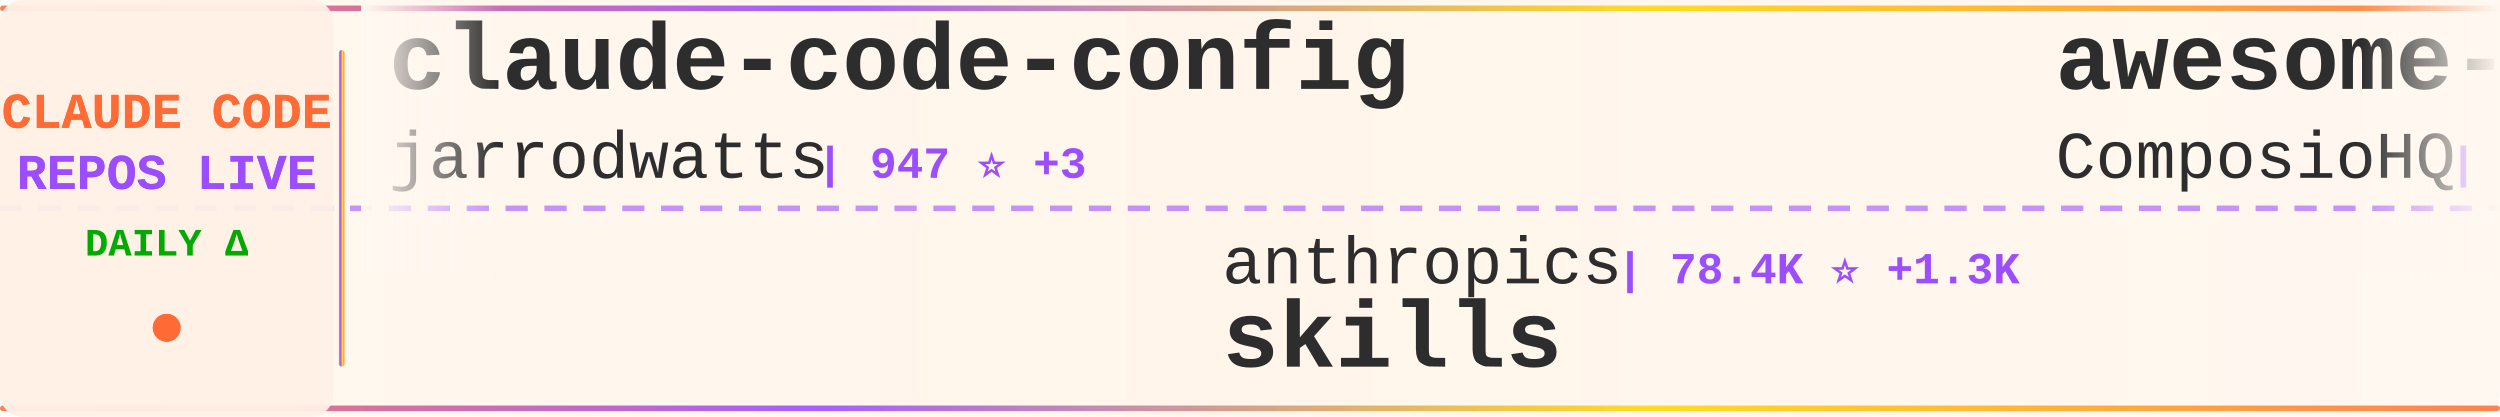
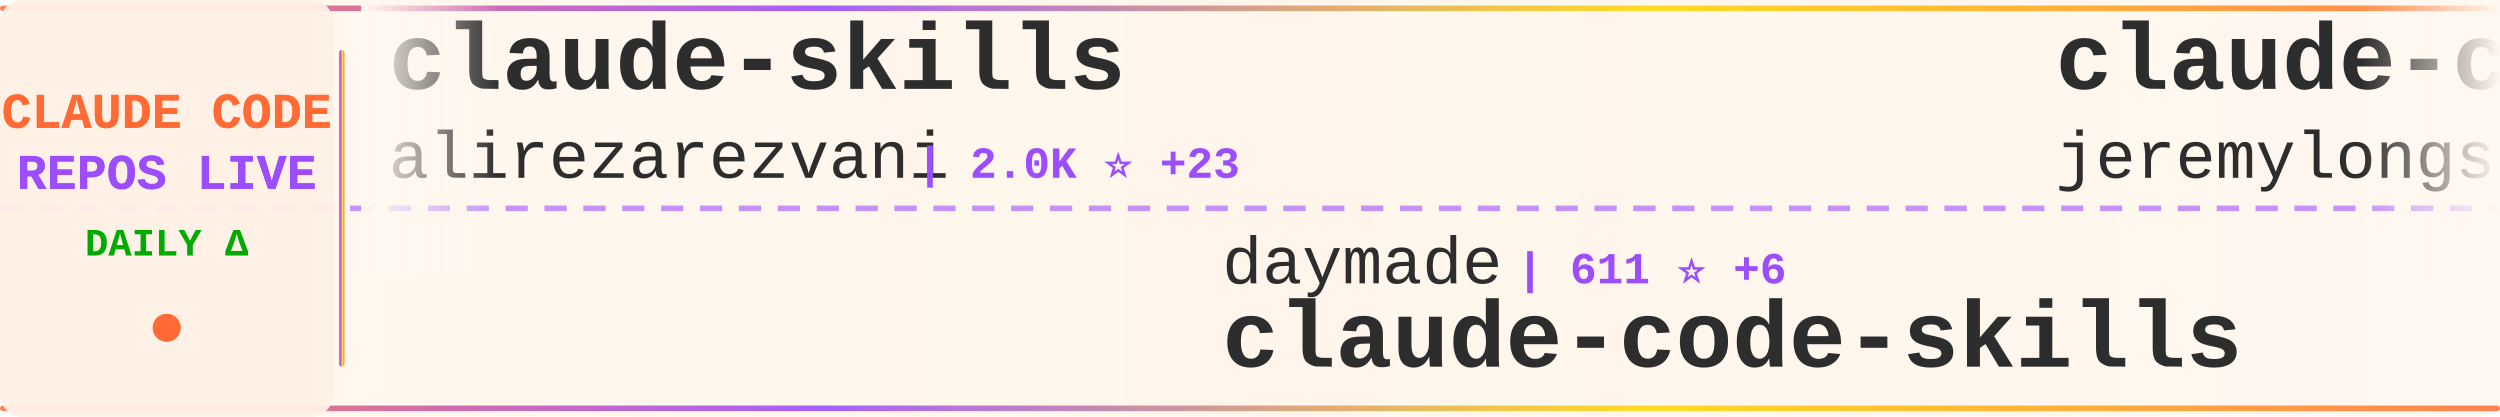
<svg xmlns="http://www.w3.org/2000/svg" width="900" height="150">
  <defs>
    <linearGradient id="tickerBg" x1="0%" y1="0%" x2="100%" y2="0%">
      <stop offset="0%" style="stop-color:#fff8f0;stop-opacity:0.98" />
      <stop offset="50%" style="stop-color:#fff5eb;stop-opacity:1" />
      <stop offset="100%" style="stop-color:#fff8f0;stop-opacity:0.98" />
    </linearGradient>
    <linearGradient id="borderGrad" x1="0%" y1="0%" x2="100%" y2="0%">
      <stop offset="0%" style="stop-color:#FF6B35;stop-opacity:0.85">
        <animate attributeName="stop-opacity" values="0.85;1;0.85" dur="2s" repeatCount="indefinite" />
      </stop>
      <stop offset="33%" style="stop-color:#9C4EFF;stop-opacity:0.9">
        <animate attributeName="stop-opacity" values="0.9;1;0.9" dur="2.2s" repeatCount="indefinite" />
      </stop>
      <stop offset="66%" style="stop-color:#FFD700;stop-opacity:0.85">
        <animate attributeName="stop-opacity" values="0.85;1;0.85" dur="1.8s" repeatCount="indefinite" />
      </stop>
      <stop offset="100%" style="stop-color:#FF6B35;stop-opacity:0.85">
        <animate attributeName="stop-opacity" values="0.85;1;0.85" dur="2s" repeatCount="indefinite" />
      </stop>
    </linearGradient>
    <filter id="textGlow">
      <feGaussianBlur stdDeviation="0.15" result="coloredBlur" />
      <feMerge>
        <feMergeNode in="coloredBlur" />
        <feMergeNode in="SourceGraphic" />
      </feMerge>
    </filter>
    <filter id="metricGlow">
      <feGaussianBlur stdDeviation="0.2" result="coloredBlur" />
      <feMerge>
        <feMergeNode in="coloredBlur" />
        <feMergeNode in="SourceGraphic" />
      </feMerge>
    </filter>
    <linearGradient id="leftFade" x1="0%" y1="0%" x2="100%" y2="0%">
      <stop offset="0%" style="stop-color:#fff8f0;stop-opacity:1" />
      <stop offset="100%" style="stop-color:#fff8f0;stop-opacity:0" />
    </linearGradient>
    <linearGradient id="rightFade" x1="0%" y1="0%" x2="100%" y2="0%">
      <stop offset="0%" style="stop-color:#fff8f0;stop-opacity:0" />
      <stop offset="100%" style="stop-color:#fff8f0;stop-opacity:1" />
    </linearGradient>
  </defs>
  <rect width="900" height="150" fill="url(#tickerBg)" rx="8" />
  <rect x="0" y="2" width="900" height="2" fill="url(#borderGrad)" rx="1" />
  <rect x="0" y="146" width="900" height="2" fill="url(#borderGrad)" rx="1" />
  <line x1="0" y1="75" x2="900" y2="75" stroke="#9C4EFF" stroke-width="2" stroke-dasharray="8 6" opacity="0.6" />
  <rect x="0" y="0" width="120" height="150" fill="#fff0e6" opacity="0.95" rx="8" />
  <text x="60" y="46" font-family="'Courier New', monospace" font-size="18" font-weight="bold" fill="#FF6B35" text-anchor="middle" filter="url(#textGlow)">
    CLAUDE CODE
  </text>
  <text x="60" y="68" font-family="'Courier New', monospace" font-size="18" font-weight="bold" fill="#9C4EFF" text-anchor="middle" filter="url(#textGlow)">
    REPOS LIVE
  </text>
  <text x="60" y="92" font-family="'Courier New', monospace" font-size="14" font-weight="bold" fill="#00aa00" text-anchor="middle">
    DAILY Δ
  </text>
  <circle cx="60" cy="118" r="5" fill="#FF6B35" filter="url(#metricGlow)">
    <animate attributeName="r" values="4;6;4" dur="1.5s" repeatCount="indefinite" />
    <animate attributeName="opacity" values="0.6;1;0.6" dur="1.5s" repeatCount="indefinite" />
  </circle>
  <rect x="122" y="18" width="2" height="114" fill="url(#borderGrad)" rx="1" />
  <clipPath id="tickerClip">
    <rect x="130" y="0" width="770" height="150" />
  </clipPath>
  <g clip-path="url(#tickerClip)">
    <g id="tickerItems">
      <animateTransform attributeName="transform" attributeType="XML" type="translate" from="0 0" to="-3000 0" dur="54s" repeatCount="indefinite" />
      <g transform="translate(0, 0)">
-         <text x="140" y="32" font-family="'Courier New', monospace" font-size="34" font-weight="bold" fill="#2d2d2d">claude-code-config</text>
-         <text x="140" y="64" font-family="'Courier New', monospace" font-size="24" font-weight="normal" fill="#2d2d2d" opacity="1.0">jarrodwatts</text>
-         <text x="294" y="64" font-family="'Courier New', monospace" font-size="16" font-weight="bold" fill="#9C4EFF"> | 947 ⭐ +3</text>
+         <text x="140" y="32" font-family="'Courier New', monospace" font-size="34" font-weight="bold" fill="#2d2d2d">claude-skills</text>
+         <text x="140" y="64" font-family="'Courier New', monospace" font-size="24" font-weight="normal" fill="#2d2d2d" opacity="1.0">alirezarezvani</text>
+         <text x="330" y="64" font-family="'Courier New', monospace" font-size="16" font-weight="bold" fill="#9C4EFF"> | 2.0K ⭐ +23</text>
      </g>
      <g transform="translate(300, 0)">
-         <text x="140" y="102" font-family="'Courier New', monospace" font-size="24" font-weight="normal" fill="#2d2d2d" opacity="1.0">anthropics</text>
-         <text x="282" y="102" font-family="'Courier New', monospace" font-size="16" font-weight="bold" fill="#9C4EFF"> | 78.4K ⭐ +1.3K</text>
-         <text x="140" y="132" font-family="'Courier New', monospace" font-size="34" font-weight="bold" fill="#2d2d2d">skills</text>
+         <text x="140" y="102" font-family="'Courier New', monospace" font-size="24" font-weight="normal" fill="#2d2d2d" opacity="1.0">daymade</text>
+         <text x="246" y="102" font-family="'Courier New', monospace" font-size="16" font-weight="bold" fill="#9C4EFF"> | 611 ⭐ +6</text>
+         <text x="140" y="132" font-family="'Courier New', monospace" font-size="34" font-weight="bold" fill="#2d2d2d">claude-code-skills</text>
      </g>
      <g transform="translate(600, 0)">
-         <text x="140" y="32" font-family="'Courier New', monospace" font-size="34" font-weight="bold" fill="#2d2d2d">awesome-claude-skills</text>
-         <text x="140" y="64" font-family="'Courier New', monospace" font-size="24" font-weight="normal" fill="#2d2d2d" opacity="1.0">ComposioHQ</text>
-         <text x="282" y="64" font-family="'Courier New', monospace" font-size="16" font-weight="bold" fill="#9C4EFF"> | 38.4K ⭐ +379</text>
+         <text x="140" y="32" font-family="'Courier New', monospace" font-size="34" font-weight="bold" fill="#2d2d2d">claude-code-plugins-plus...</text>
+         <text x="140" y="64" font-family="'Courier New', monospace" font-size="24" font-weight="normal" fill="#2d2d2d" opacity="1.0">jeremylongshore</text>
+         <text x="342" y="64" font-family="'Courier New', monospace" font-size="16" font-weight="bold" fill="#9C4EFF"> | 1.4K ⭐ +7</text>
      </g>
      <g transform="translate(900, 0)">
-         <text x="140" y="102" font-family="'Courier New', monospace" font-size="24" font-weight="normal" fill="#2d2d2d" opacity="1.0">davila7</text>
-         <text x="246" y="102" font-family="'Courier New', monospace" font-size="16" font-weight="bold" fill="#9C4EFF"> | 21.4K ⭐ +68</text>
-         <text x="140" y="132" font-family="'Courier New', monospace" font-size="34" font-weight="bold" fill="#2d2d2d">claude-code-templates</text>
+         <text x="140" y="102" font-family="'Courier New', monospace" font-size="24" font-weight="normal" fill="#2d2d2d" opacity="1.0">eyaltoledano</text>
+         <text x="306" y="102" font-family="'Courier New', monospace" font-size="16" font-weight="bold" fill="#9C4EFF"> | 25.7K ⭐ +18</text>
+         <text x="140" y="132" font-family="'Courier New', monospace" font-size="34" font-weight="bold" fill="#2d2d2d">claude-task-master</text>
      </g>
      <g transform="translate(1200, 0)">
-         <text x="140" y="32" font-family="'Courier New', monospace" font-size="34" font-weight="bold" fill="#2d2d2d">browser-use</text>
-         <text x="140" y="64" font-family="'Courier New', monospace" font-size="24" font-weight="normal" fill="#2d2d2d" opacity="1.0">browser-use</text>
-         <text x="294" y="64" font-family="'Courier New', monospace" font-size="16" font-weight="bold" fill="#9C4EFF"> | 79.1K ⭐ +96</text>
+         <text x="140" y="32" font-family="'Courier New', monospace" font-size="34" font-weight="bold" fill="#2d2d2d">claude-code-subagents</text>
+         <text x="140" y="64" font-family="'Courier New', monospace" font-size="24" font-weight="normal" fill="#2d2d2d" opacity="1.0">0xfurai</text>
+         <text x="246" y="64" font-family="'Courier New', monospace" font-size="16" font-weight="bold" fill="#9C4EFF"> | 731 ⭐ +2</text>
      </g>
      <g transform="translate(1500, 0)">
-         <text x="140" y="102" font-family="'Courier New', monospace" font-size="24" font-weight="normal" fill="#2d2d2d" opacity="1.0">anthropics</text>
-         <text x="282" y="102" font-family="'Courier New', monospace" font-size="16" font-weight="bold" fill="#9C4EFF"> | 5.9K ⭐ +23</text>
-         <text x="140" y="132" font-family="'Courier New', monospace" font-size="34" font-weight="bold" fill="#2d2d2d">claude-code-action</text>
+         <text x="140" y="102" font-family="'Courier New', monospace" font-size="24" font-weight="normal" fill="#2d2d2d" opacity="1.0">Yuyz0112</text>
+         <text x="258" y="102" font-family="'Courier New', monospace" font-size="16" font-weight="bold" fill="#9C4EFF"> | 2.1K ⭐ +2</text>
+         <text x="140" y="132" font-family="'Courier New', monospace" font-size="34" font-weight="bold" fill="#2d2d2d">claude-code-reverse</text>
      </g>
      <g transform="translate(1800, 0)">
-         <text x="140" y="32" font-family="'Courier New', monospace" font-size="34" font-weight="bold" fill="#2d2d2d">ralph</text>
-         <text x="140" y="64" font-family="'Courier New', monospace" font-size="24" font-weight="normal" fill="#2d2d2d" opacity="1.0">snarktank</text>
-         <text x="270" y="64" font-family="'Courier New', monospace" font-size="16" font-weight="bold" fill="#9C4EFF"> | 11.5K ⭐ +117</text>
+         <text x="140" y="32" font-family="'Courier New', monospace" font-size="34" font-weight="bold" fill="#2d2d2d">antigravity-awesome-skil...</text>
+         <text x="140" y="64" font-family="'Courier New', monospace" font-size="24" font-weight="normal" fill="#2d2d2d" opacity="1.0">sickn33</text>
+         <text x="246" y="64" font-family="'Courier New', monospace" font-size="16" font-weight="bold" fill="#9C4EFF"> | 16.6K ⭐ +565</text>
      </g>
      <g transform="translate(2100, 0)">
-         <text x="140" y="102" font-family="'Courier New', monospace" font-size="24" font-weight="normal" fill="#2d2d2d" opacity="1.0">edmund-io</text>
-         <text x="270" y="102" font-family="'Courier New', monospace" font-size="16" font-weight="bold" fill="#9C4EFF"> | 1.2K ⭐ +3</text>
-         <text x="140" y="132" font-family="'Courier New', monospace" font-size="34" font-weight="bold" fill="#2d2d2d">edmunds-claude-code</text>
+         <text x="140" y="102" font-family="'Courier New', monospace" font-size="24" font-weight="normal" fill="#2d2d2d" opacity="1.0">obra</text>
+         <text x="210" y="102" font-family="'Courier New', monospace" font-size="16" font-weight="bold" fill="#9C4EFF"> | 64.7K ⭐ +1.4K</text>
+         <text x="140" y="132" font-family="'Courier New', monospace" font-size="34" font-weight="bold" fill="#2d2d2d">superpowers</text>
      </g>
      <g transform="translate(2400, 0)">
-         <text x="140" y="32" font-family="'Courier New', monospace" font-size="34" font-weight="bold" fill="#2d2d2d">claude-code-skills</text>
-         <text x="140" y="64" font-family="'Courier New', monospace" font-size="24" font-weight="normal" fill="#2d2d2d" opacity="1.0">daymade</text>
-         <text x="246" y="64" font-family="'Courier New', monospace" font-size="16" font-weight="bold" fill="#9C4EFF"> | 610 ⭐ +5</text>
+         <text x="140" y="32" font-family="'Courier New', monospace" font-size="34" font-weight="bold" fill="#2d2d2d">claude-code-webui</text>
+         <text x="140" y="64" font-family="'Courier New', monospace" font-size="24" font-weight="normal" fill="#2d2d2d" opacity="1.0">sugyan</text>
+         <text x="234" y="64" font-family="'Courier New', monospace" font-size="16" font-weight="bold" fill="#9C4EFF"> | 935 ⭐</text>
      </g>
      <g transform="translate(2700, 0)">
-         <text x="140" y="102" font-family="'Courier New', monospace" font-size="24" font-weight="normal" fill="#2d2d2d" opacity="1.0">diet103</text>
-         <text x="246" y="102" font-family="'Courier New', monospace" font-size="16" font-weight="bold" fill="#9C4EFF"> | 9.1K ⭐ +17</text>
-         <text x="140" y="132" font-family="'Courier New', monospace" font-size="34" font-weight="bold" fill="#2d2d2d">claude-code-infrastructu...</text>
+         <text x="140" y="102" font-family="'Courier New', monospace" font-size="24" font-weight="normal" fill="#2d2d2d" opacity="1.0">trailofbits</text>
+         <text x="294" y="102" font-family="'Courier New', monospace" font-size="16" font-weight="bold" fill="#9C4EFF"> | 1.4K ⭐ +36</text>
+         <text x="140" y="132" font-family="'Courier New', monospace" font-size="34" font-weight="bold" fill="#2d2d2d">claude-code-config</text>
      </g>
      <g transform="translate(3000, 0)">
-         <text x="140" y="32" font-family="'Courier New', monospace" font-size="34" font-weight="bold" fill="#2d2d2d">claude-code-config</text>
-         <text x="140" y="64" font-family="'Courier New', monospace" font-size="24" font-weight="normal" fill="#2d2d2d" opacity="1.0">jarrodwatts</text>
-         <text x="294" y="64" font-family="'Courier New', monospace" font-size="16" font-weight="bold" fill="#9C4EFF"> | 947 ⭐ +3</text>
+         <text x="140" y="32" font-family="'Courier New', monospace" font-size="34" font-weight="bold" fill="#2d2d2d">claude-skills</text>
+         <text x="140" y="64" font-family="'Courier New', monospace" font-size="24" font-weight="normal" fill="#2d2d2d" opacity="1.0">alirezarezvani</text>
+         <text x="330" y="64" font-family="'Courier New', monospace" font-size="16" font-weight="bold" fill="#9C4EFF"> | 2.0K ⭐ +23</text>
      </g>
      <g transform="translate(3300, 0)">
-         <text x="140" y="102" font-family="'Courier New', monospace" font-size="24" font-weight="normal" fill="#2d2d2d" opacity="1.0">anthropics</text>
-         <text x="282" y="102" font-family="'Courier New', monospace" font-size="16" font-weight="bold" fill="#9C4EFF"> | 78.4K ⭐ +1.3K</text>
-         <text x="140" y="132" font-family="'Courier New', monospace" font-size="34" font-weight="bold" fill="#2d2d2d">skills</text>
+         <text x="140" y="102" font-family="'Courier New', monospace" font-size="24" font-weight="normal" fill="#2d2d2d" opacity="1.0">daymade</text>
+         <text x="246" y="102" font-family="'Courier New', monospace" font-size="16" font-weight="bold" fill="#9C4EFF"> | 611 ⭐ +6</text>
+         <text x="140" y="132" font-family="'Courier New', monospace" font-size="34" font-weight="bold" fill="#2d2d2d">claude-code-skills</text>
      </g>
      <g transform="translate(3600, 0)">
-         <text x="140" y="32" font-family="'Courier New', monospace" font-size="34" font-weight="bold" fill="#2d2d2d">awesome-claude-skills</text>
-         <text x="140" y="64" font-family="'Courier New', monospace" font-size="24" font-weight="normal" fill="#2d2d2d" opacity="1.0">ComposioHQ</text>
-         <text x="282" y="64" font-family="'Courier New', monospace" font-size="16" font-weight="bold" fill="#9C4EFF"> | 38.4K ⭐ +379</text>
+         <text x="140" y="32" font-family="'Courier New', monospace" font-size="34" font-weight="bold" fill="#2d2d2d">claude-code-plugins-plus...</text>
+         <text x="140" y="64" font-family="'Courier New', monospace" font-size="24" font-weight="normal" fill="#2d2d2d" opacity="1.0">jeremylongshore</text>
+         <text x="342" y="64" font-family="'Courier New', monospace" font-size="16" font-weight="bold" fill="#9C4EFF"> | 1.4K ⭐ +7</text>
      </g>
      <g transform="translate(3900, 0)">
-         <text x="140" y="102" font-family="'Courier New', monospace" font-size="24" font-weight="normal" fill="#2d2d2d" opacity="1.0">davila7</text>
-         <text x="246" y="102" font-family="'Courier New', monospace" font-size="16" font-weight="bold" fill="#9C4EFF"> | 21.4K ⭐ +68</text>
-         <text x="140" y="132" font-family="'Courier New', monospace" font-size="34" font-weight="bold" fill="#2d2d2d">claude-code-templates</text>
+         <text x="140" y="102" font-family="'Courier New', monospace" font-size="24" font-weight="normal" fill="#2d2d2d" opacity="1.0">eyaltoledano</text>
+         <text x="306" y="102" font-family="'Courier New', monospace" font-size="16" font-weight="bold" fill="#9C4EFF"> | 25.7K ⭐ +18</text>
+         <text x="140" y="132" font-family="'Courier New', monospace" font-size="34" font-weight="bold" fill="#2d2d2d">claude-task-master</text>
      </g>
    </g>
  </g>
  <rect x="130" y="0" width="50" height="100" fill="url(#leftFade)" />
  <rect x="850" y="0" width="50" height="100" fill="url(#rightFade)" />
</svg>
